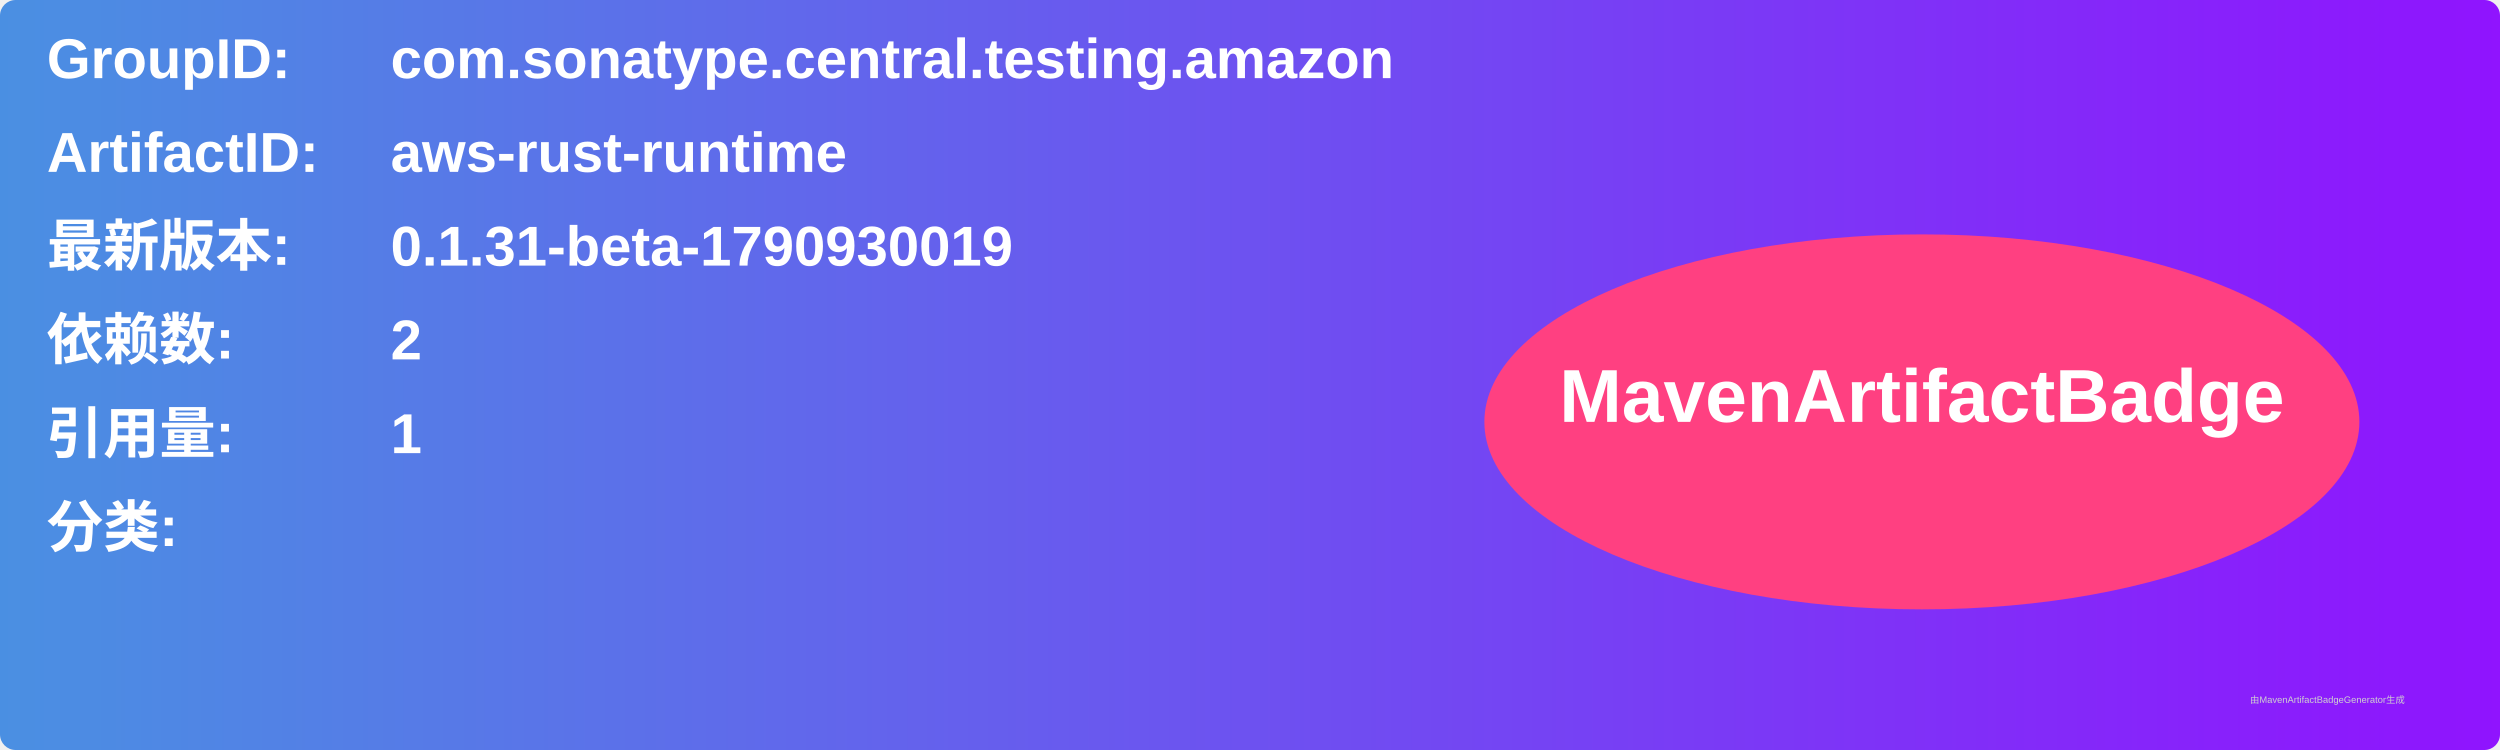
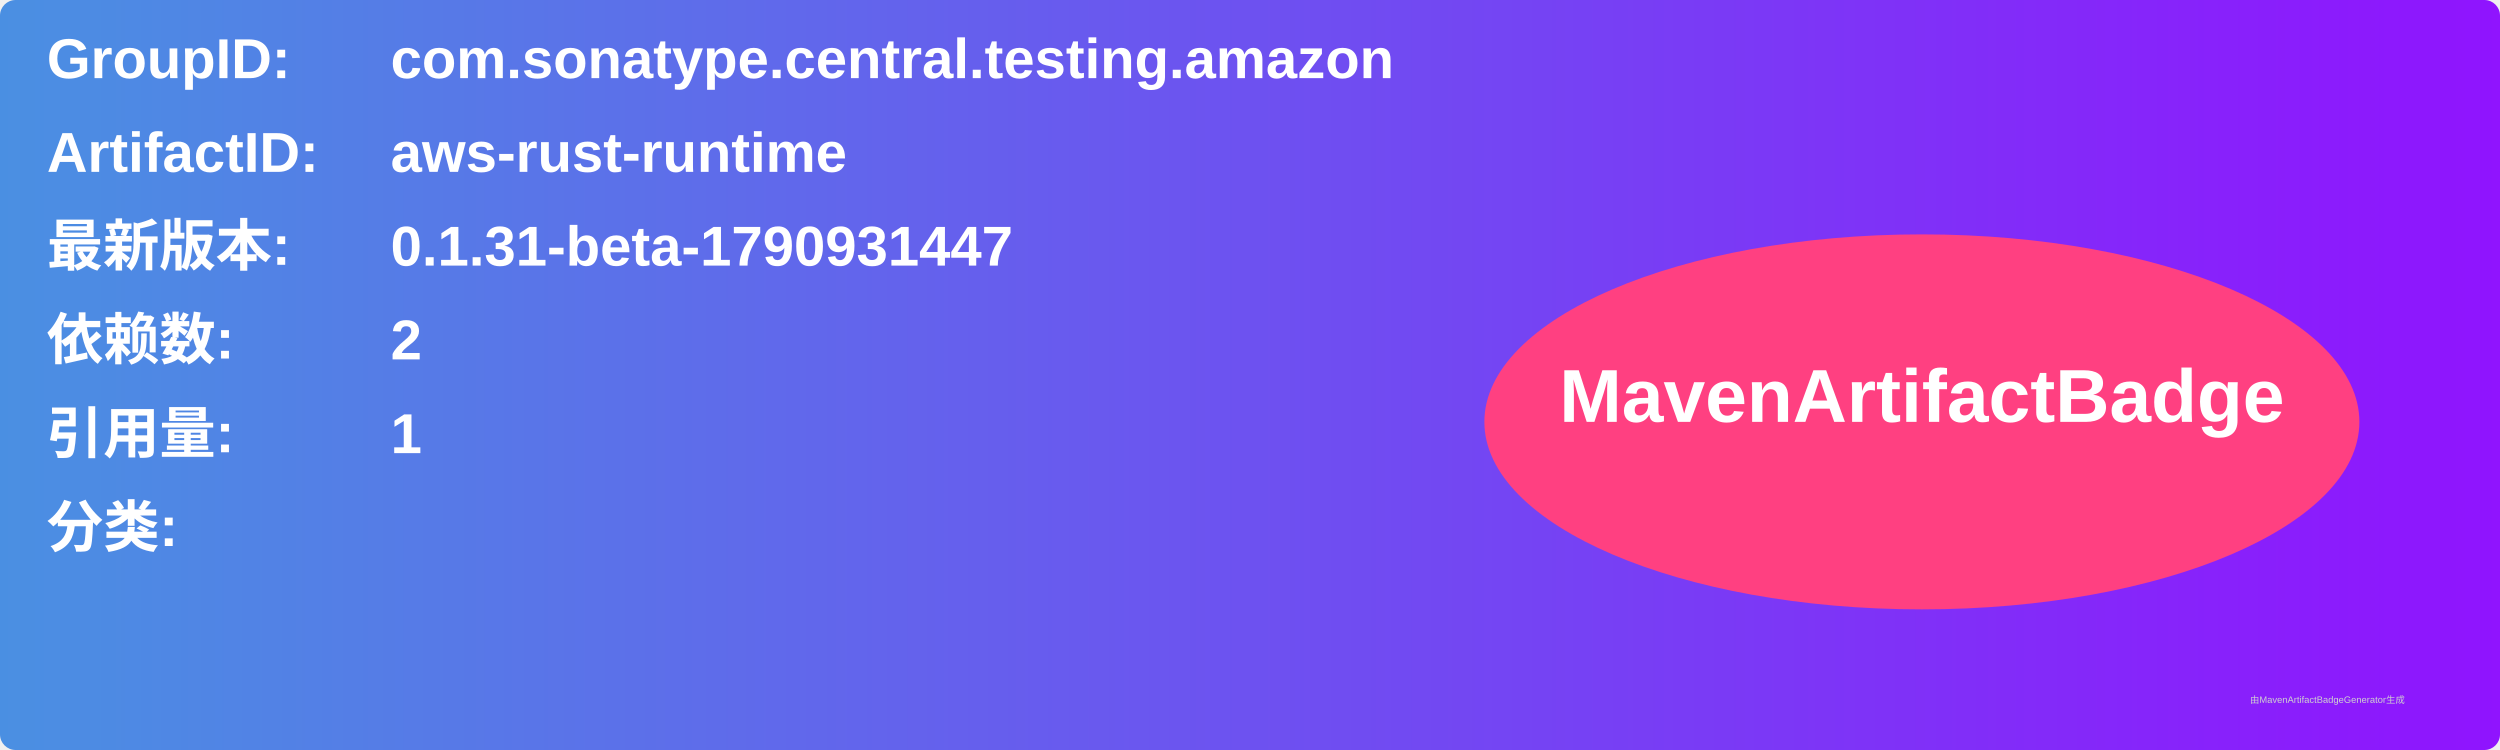
<svg xmlns="http://www.w3.org/2000/svg" width="800" height="240" viewBox="0 0 800 240">
  <linearGradient id="grad" x1="0%" y1="0%" x2="100%" y2="0%">
    <stop offset="0%" stop-color="#4a90e2" />
    <stop offset="100%" stop-color="#9013fe" />
  </linearGradient>
  <rect width="100%" height="100%" rx="5" ry="5" fill="url(#grad)" />
  <g transform="translate(15, 15)">
    <text x="0" y="10" font-family="Arial" font-size="18" fill="white" font-weight="bold" width="260">GroupID:</text>
    <text x="110" y="10" font-family="Arial" font-size="18" fill="white" font-weight="bold" width="460">com.sonatype.central.testing.amazon</text>
    <text x="0" y="40" font-family="Arial" font-size="18" fill="white" font-weight="bold" width="260">ArtifactID:</text>
    <text x="110" y="40" font-family="Arial" font-size="18" fill="white" font-weight="bold" width="460">aws-rust-runtime</text>
    <text x="0" y="70" font-family="Arial" font-size="18" fill="white" font-weight="bold">最新版本:</text>
    <text x="110" y="70" font-family="Arial" font-size="18" fill="white" font-weight="bold">
-       <tspan font-weight="bold">0.1.31-beta-1790930019</tspan>
+       <tspan font-weight="bold">0.1.31-beta-1790931447</tspan>
    </text>
    <text x="0" y="100" font-family="Arial" font-size="18" fill="white" font-weight="bold">依赖数: </text>
    <text x="110" y="100" font-family="Arial" font-size="18" fill="white">
      <tspan font-weight="bold">2</tspan>
    </text>
    <text x="0" y="130" font-family="Arial" font-size="18" fill="white" font-weight="bold">引用量: </text>
    <text x="110" y="130" font-family="Arial" font-size="18" fill="white">
      <tspan font-weight="bold">1</tspan>
    </text>
    <text x="0" y="160" font-family="Arial" font-size="18" fill="white" font-weight="bold">分类:</text>
    <text x="10" y="190" font-family="Arial" font-size="10" fill="white">
      <tspan font-weight="bold" />
    </text>
    <ellipse cx="600" cy="120" rx="140" ry="60" fill="#ff4081" />
    <text x="600" y="120" text-anchor="middle" font-family="Arial" font-size="24" fill="white" font-weight="bold">MavenArtifactBadge</text>
  </g>
  <text x="720" y="225" font-family="Arial" font-size="3" fill="#d0d0d0">由MavenArtifactBadgeGenerator生成</text>
</svg>
